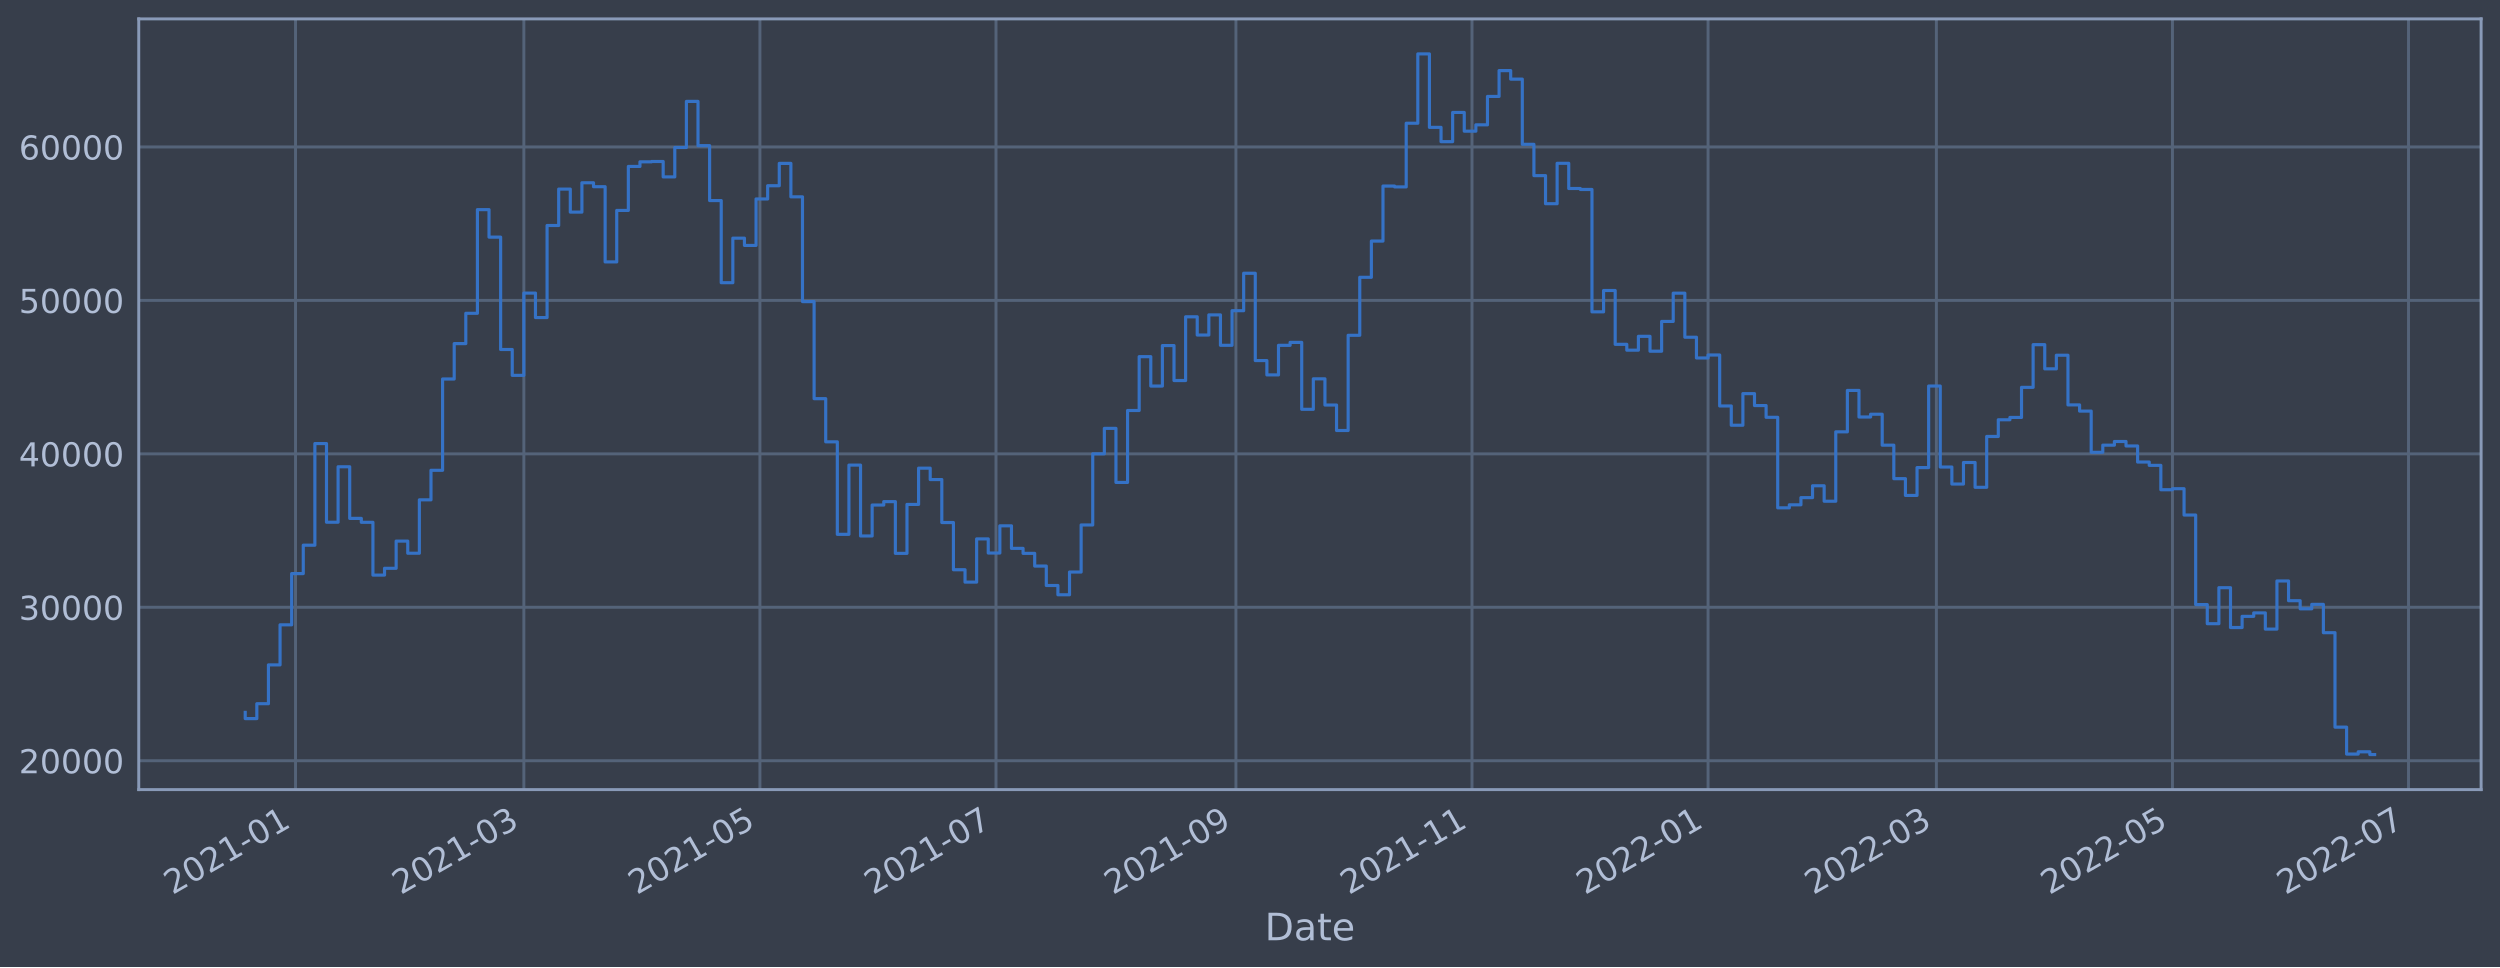
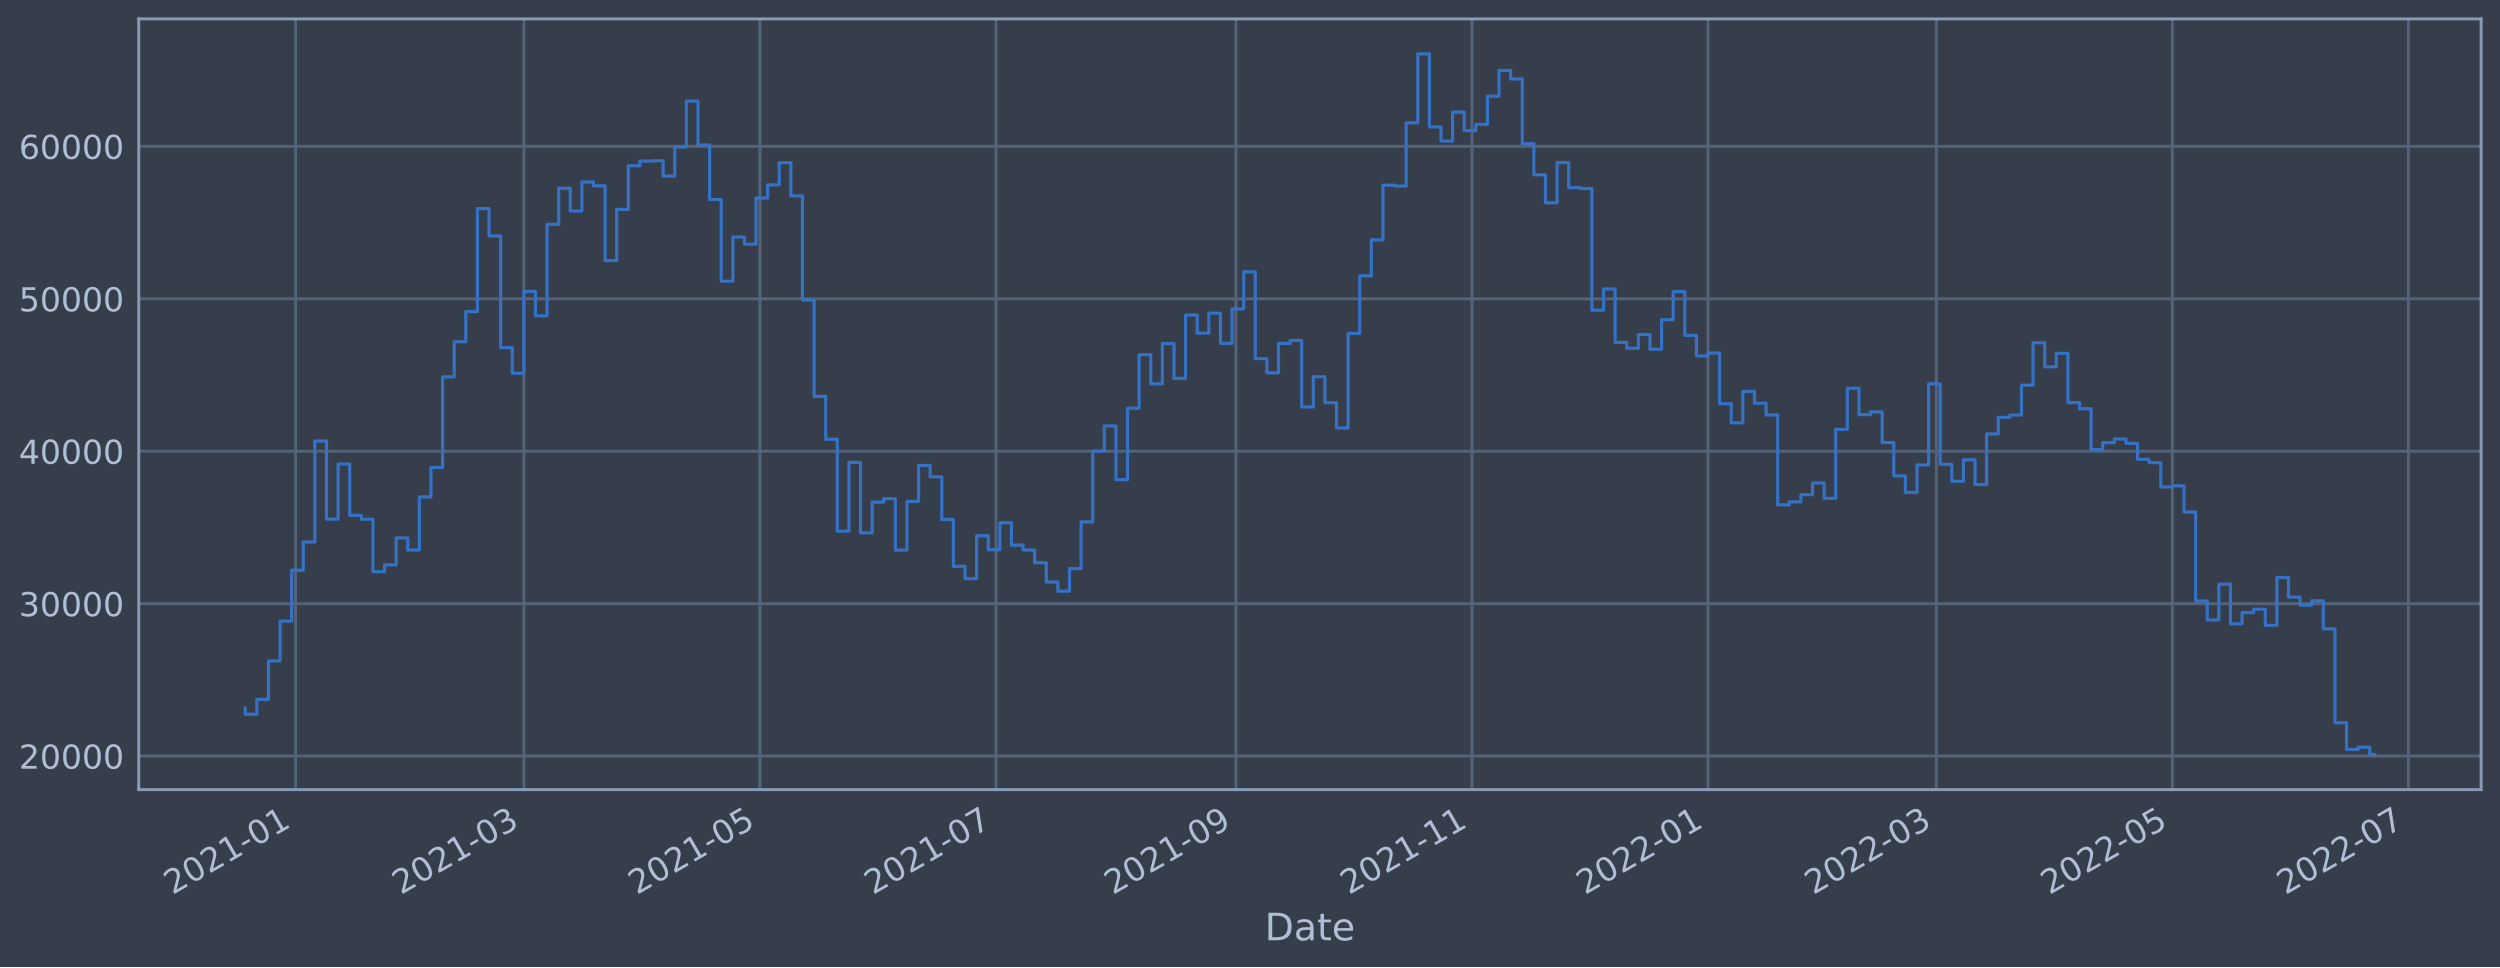
<svg xmlns="http://www.w3.org/2000/svg" xmlns:xlink="http://www.w3.org/1999/xlink" width="952.884pt" height="368.58pt" viewBox="0 0 952.884 368.58" version="1.1">
  <defs>
    <style type="text/css">*{stroke-linejoin: round; stroke-linecap: butt}</style>
  </defs>
  <g id="figure_1">
    <g id="patch_1">
      <path d="M 0 368.58  L 952.884 368.58  L 952.884 0  L 0 0  z " style="fill: #373e4b" />
    </g>
    <g id="axes_1">
      <g id="patch_2">
        <path d="M 52.884 300.96  L 945.684 300.96  L 945.684 7.2  L 52.884 7.2  z " style="fill: #373e4b" />
      </g>
      <g id="matplotlib.axis_1">
        <g id="xtick_1">
          <g id="line2d_1">
-             <path d="M 112.641 300.96  L 112.641 7.2  " clip-path="url(#pa816a64322)" style="fill: none; stroke: #546379; stroke-width: 1.12; stroke-linecap: square" />
+             <path d="M 112.641 300.96  L 112.641 7.2  " clip-path="url(#p016edf20a0)" style="fill: none; stroke: #546379; stroke-width: 1.12; stroke-linecap: square" />
          </g>
          <g id="line2d_2" />
          <g id="text_1">
-             <g style="fill: #b1bed6" transform="translate(65.73785 341.1745)rotate(-30)scale(0.126 -0.126)">
+             <g style="fill: #b1bed6" transform="translate(65.73725 341.1745)rotate(-30)scale(0.126 -0.126)">
              <defs>
                <path id="DejaVuSans-32" d="M 1228 531  L 3431 531  L 3431 0  L 469 0  L 469 531  Q 828 903 1448 1529  Q 2069 2156 2228 2338  Q 2531 2678 2651 2914  Q 2772 3150 2772 3378  Q 2772 3750 2511 3984  Q 2250 4219 1831 4219  Q 1534 4219 1204 4116  Q 875 4013 500 3803  L 500 4441  Q 881 4594 1212 4672  Q 1544 4750 1819 4750  Q 2544 4750 2975 4387  Q 3406 4025 3406 3419  Q 3406 3131 3298 2873  Q 3191 2616 2906 2266  Q 2828 2175 2409 1742  Q 1991 1309 1228 531  z " transform="scale(0.015625)" />
                <path id="DejaVuSans-30" d="M 2034 4250  Q 1547 4250 1301 3770  Q 1056 3291 1056 2328  Q 1056 1369 1301 889  Q 1547 409 2034 409  Q 2525 409 2770 889  Q 3016 1369 3016 2328  Q 3016 3291 2770 3770  Q 2525 4250 2034 4250  z M 2034 4750  Q 2819 4750 3233 4129  Q 3647 3509 3647 2328  Q 3647 1150 3233 529  Q 2819 -91 2034 -91  Q 1250 -91 836 529  Q 422 1150 422 2328  Q 422 3509 836 4129  Q 1250 4750 2034 4750  z " transform="scale(0.015625)" />
                <path id="DejaVuSans-31" d="M 794 531  L 1825 531  L 1825 4091  L 703 3866  L 703 4441  L 1819 4666  L 2450 4666  L 2450 531  L 3481 531  L 3481 0  L 794 0  L 794 531  z " transform="scale(0.015625)" />
                <path id="DejaVuSans-2d" d="M 313 2009  L 1997 2009  L 1997 1497  L 313 1497  L 313 2009  z " transform="scale(0.015625)" />
              </defs>
              <use xlink:href="#DejaVuSans-32" />
              <use xlink:href="#DejaVuSans-30" x="63.623" />
              <use xlink:href="#DejaVuSans-32" x="127.246" />
              <use xlink:href="#DejaVuSans-31" x="190.869" />
              <use xlink:href="#DejaVuSans-2d" x="254.492" />
              <use xlink:href="#DejaVuSans-30" x="290.576" />
              <use xlink:href="#DejaVuSans-31" x="354.199" />
            </g>
          </g>
        </g>
        <g id="xtick_2">
          <g id="line2d_3">
-             <path d="M 199.669 300.96  L 199.669 7.2  " clip-path="url(#pa816a64322)" style="fill: none; stroke: #546379; stroke-width: 1.12; stroke-linecap: square" />
+             <path d="M 199.665 300.96  L 199.665 7.2  " clip-path="url(#p016edf20a0)" style="fill: none; stroke: #546379; stroke-width: 1.12; stroke-linecap: square" />
          </g>
          <g id="line2d_4" />
          <g id="text_2">
-             <g style="fill: #b1bed6" transform="translate(152.7654 341.1745)rotate(-30)scale(0.126 -0.126)">
+             <g style="fill: #b1bed6" transform="translate(152.7621 341.1745)rotate(-30)scale(0.126 -0.126)">
              <defs>
                <path id="DejaVuSans-33" d="M 2597 2516  Q 3050 2419 3304 2112  Q 3559 1806 3559 1356  Q 3559 666 3084 287  Q 2609 -91 1734 -91  Q 1441 -91 1130 -33  Q 819 25 488 141  L 488 750  Q 750 597 1062 519  Q 1375 441 1716 441  Q 2309 441 2620 675  Q 2931 909 2931 1356  Q 2931 1769 2642 2001  Q 2353 2234 1838 2234  L 1294 2234  L 1294 2753  L 1863 2753  Q 2328 2753 2575 2939  Q 2822 3125 2822 3475  Q 2822 3834 2567 4026  Q 2313 4219 1838 4219  Q 1578 4219 1281 4162  Q 984 4106 628 3988  L 628 4550  Q 988 4650 1302 4700  Q 1616 4750 1894 4750  Q 2613 4750 3031 4423  Q 3450 4097 3450 3541  Q 3450 3153 3228 2886  Q 3006 2619 2597 2516  z " transform="scale(0.015625)" />
              </defs>
              <use xlink:href="#DejaVuSans-32" />
              <use xlink:href="#DejaVuSans-30" x="63.623" />
              <use xlink:href="#DejaVuSans-32" x="127.246" />
              <use xlink:href="#DejaVuSans-31" x="190.869" />
              <use xlink:href="#DejaVuSans-2d" x="254.492" />
              <use xlink:href="#DejaVuSans-30" x="290.576" />
              <use xlink:href="#DejaVuSans-33" x="354.199" />
            </g>
          </g>
        </g>
        <g id="xtick_3">
          <g id="line2d_5">
-             <path d="M 289.646 300.96  L 289.646 7.2  " clip-path="url(#pa816a64322)" style="fill: none; stroke: #546379; stroke-width: 1.12; stroke-linecap: square" />
+             <path d="M 289.64 300.96  L 289.64 7.2  " clip-path="url(#p016edf20a0)" style="fill: none; stroke: #546379; stroke-width: 1.12; stroke-linecap: square" />
          </g>
          <g id="line2d_6" />
          <g id="text_3">
-             <g style="fill: #b1bed6" transform="translate(242.743 341.1745)rotate(-30)scale(0.126 -0.126)">
+             <g style="fill: #b1bed6" transform="translate(242.7368 341.1745)rotate(-30)scale(0.126 -0.126)">
              <defs>
                <path id="DejaVuSans-35" d="M 691 4666  L 3169 4666  L 3169 4134  L 1269 4134  L 1269 2991  Q 1406 3038 1543 3061  Q 1681 3084 1819 3084  Q 2600 3084 3056 2656  Q 3513 2228 3513 1497  Q 3513 744 3044 326  Q 2575 -91 1722 -91  Q 1428 -91 1123 -41  Q 819 9 494 109  L 494 744  Q 775 591 1075 516  Q 1375 441 1709 441  Q 2250 441 2565 725  Q 2881 1009 2881 1497  Q 2881 1984 2565 2268  Q 2250 2553 1709 2553  Q 1456 2553 1204 2497  Q 953 2441 691 2322  L 691 4666  z " transform="scale(0.015625)" />
              </defs>
              <use xlink:href="#DejaVuSans-32" />
              <use xlink:href="#DejaVuSans-30" x="63.623" />
              <use xlink:href="#DejaVuSans-32" x="127.246" />
              <use xlink:href="#DejaVuSans-31" x="190.869" />
              <use xlink:href="#DejaVuSans-2d" x="254.492" />
              <use xlink:href="#DejaVuSans-30" x="290.576" />
              <use xlink:href="#DejaVuSans-35" x="354.199" />
            </g>
          </g>
        </g>
        <g id="xtick_4">
          <g id="line2d_7">
-             <path d="M 379.624 300.96  L 379.624 7.2  " clip-path="url(#pa816a64322)" style="fill: none; stroke: #546379; stroke-width: 1.12; stroke-linecap: square" />
+             <path d="M 379.615 300.96  L 379.615 7.2  " clip-path="url(#p016edf20a0)" style="fill: none; stroke: #546379; stroke-width: 1.12; stroke-linecap: square" />
          </g>
          <g id="line2d_8" />
          <g id="text_4">
-             <g style="fill: #b1bed6" transform="translate(332.7207 341.1745)rotate(-30)scale(0.126 -0.126)">
+             <g style="fill: #b1bed6" transform="translate(332.7116 341.1745)rotate(-30)scale(0.126 -0.126)">
              <defs>
                <path id="DejaVuSans-37" d="M 525 4666  L 3525 4666  L 3525 4397  L 1831 0  L 1172 0  L 2766 4134  L 525 4134  L 525 4666  z " transform="scale(0.015625)" />
              </defs>
              <use xlink:href="#DejaVuSans-32" />
              <use xlink:href="#DejaVuSans-30" x="63.623" />
              <use xlink:href="#DejaVuSans-32" x="127.246" />
              <use xlink:href="#DejaVuSans-31" x="190.869" />
              <use xlink:href="#DejaVuSans-2d" x="254.492" />
              <use xlink:href="#DejaVuSans-30" x="290.576" />
              <use xlink:href="#DejaVuSans-37" x="354.199" />
            </g>
          </g>
        </g>
        <g id="xtick_5">
          <g id="line2d_9">
-             <path d="M 471.077 300.96  L 471.077 7.2  " clip-path="url(#pa816a64322)" style="fill: none; stroke: #546379; stroke-width: 1.12; stroke-linecap: square" />
+             <path d="M 471.065 300.96  L 471.065 7.2  " clip-path="url(#p016edf20a0)" style="fill: none; stroke: #546379; stroke-width: 1.12; stroke-linecap: square" />
          </g>
          <g id="line2d_10" />
          <g id="text_5">
-             <g style="fill: #b1bed6" transform="translate(424.1733 341.1745)rotate(-30)scale(0.126 -0.126)">
+             <g style="fill: #b1bed6" transform="translate(424.1614 341.1745)rotate(-30)scale(0.126 -0.126)">
              <defs>
                <path id="DejaVuSans-39" d="M 703 97  L 703 672  Q 941 559 1184 500  Q 1428 441 1663 441  Q 2288 441 2617 861  Q 2947 1281 2994 2138  Q 2813 1869 2534 1725  Q 2256 1581 1919 1581  Q 1219 1581 811 2004  Q 403 2428 403 3163  Q 403 3881 828 4315  Q 1253 4750 1959 4750  Q 2769 4750 3195 4129  Q 3622 3509 3622 2328  Q 3622 1225 3098 567  Q 2575 -91 1691 -91  Q 1453 -91 1209 -44  Q 966 3 703 97  z M 1959 2075  Q 2384 2075 2632 2365  Q 2881 2656 2881 3163  Q 2881 3666 2632 3958  Q 2384 4250 1959 4250  Q 1534 4250 1286 3958  Q 1038 3666 1038 3163  Q 1038 2656 1286 2365  Q 1534 2075 1959 2075  z " transform="scale(0.015625)" />
              </defs>
              <use xlink:href="#DejaVuSans-32" />
              <use xlink:href="#DejaVuSans-30" x="63.623" />
              <use xlink:href="#DejaVuSans-32" x="127.246" />
              <use xlink:href="#DejaVuSans-31" x="190.869" />
              <use xlink:href="#DejaVuSans-2d" x="254.492" />
              <use xlink:href="#DejaVuSans-30" x="290.576" />
              <use xlink:href="#DejaVuSans-39" x="354.199" />
            </g>
          </g>
        </g>
        <g id="xtick_6">
          <g id="line2d_11">
-             <path d="M 561.054 300.96  L 561.054 7.2  " clip-path="url(#pa816a64322)" style="fill: none; stroke: #546379; stroke-width: 1.12; stroke-linecap: square" />
+             <path d="M 561.04 300.96  L 561.04 7.2  " clip-path="url(#p016edf20a0)" style="fill: none; stroke: #546379; stroke-width: 1.12; stroke-linecap: square" />
          </g>
          <g id="line2d_12" />
          <g id="text_6">
-             <g style="fill: #b1bed6" transform="translate(514.151 341.1745)rotate(-30)scale(0.126 -0.126)">
+             <g style="fill: #b1bed6" transform="translate(514.1362 341.1745)rotate(-30)scale(0.126 -0.126)">
              <use xlink:href="#DejaVuSans-32" />
              <use xlink:href="#DejaVuSans-30" x="63.623" />
              <use xlink:href="#DejaVuSans-32" x="127.246" />
              <use xlink:href="#DejaVuSans-31" x="190.869" />
              <use xlink:href="#DejaVuSans-2d" x="254.492" />
              <use xlink:href="#DejaVuSans-31" x="290.576" />
              <use xlink:href="#DejaVuSans-31" x="354.199" />
            </g>
          </g>
        </g>
        <g id="xtick_7">
          <g id="line2d_13">
-             <path d="M 651.032 300.96  L 651.032 7.2  " clip-path="url(#pa816a64322)" style="fill: none; stroke: #546379; stroke-width: 1.12; stroke-linecap: square" />
+             <path d="M 651.014 300.96  L 651.014 7.2  " clip-path="url(#p016edf20a0)" style="fill: none; stroke: #546379; stroke-width: 1.12; stroke-linecap: square" />
          </g>
          <g id="line2d_14" />
          <g id="text_7">
-             <g style="fill: #b1bed6" transform="translate(604.1286 341.1745)rotate(-30)scale(0.126 -0.126)">
+             <g style="fill: #b1bed6" transform="translate(604.111 341.1745)rotate(-30)scale(0.126 -0.126)">
              <use xlink:href="#DejaVuSans-32" />
              <use xlink:href="#DejaVuSans-30" x="63.623" />
              <use xlink:href="#DejaVuSans-32" x="127.246" />
              <use xlink:href="#DejaVuSans-32" x="190.869" />
              <use xlink:href="#DejaVuSans-2d" x="254.492" />
              <use xlink:href="#DejaVuSans-30" x="290.576" />
              <use xlink:href="#DejaVuSans-31" x="354.199" />
            </g>
          </g>
        </g>
        <g id="xtick_8">
          <g id="line2d_15">
-             <path d="M 738.059 300.96  L 738.059 7.2  " clip-path="url(#pa816a64322)" style="fill: none; stroke: #546379; stroke-width: 1.12; stroke-linecap: square" />
+             <path d="M 738.039 300.96  L 738.039 7.2  " clip-path="url(#p016edf20a0)" style="fill: none; stroke: #546379; stroke-width: 1.12; stroke-linecap: square" />
          </g>
          <g id="line2d_16" />
          <g id="text_8">
-             <g style="fill: #b1bed6" transform="translate(691.1562 341.1745)rotate(-30)scale(0.126 -0.126)">
+             <g style="fill: #b1bed6" transform="translate(691.1358 341.1745)rotate(-30)scale(0.126 -0.126)">
              <use xlink:href="#DejaVuSans-32" />
              <use xlink:href="#DejaVuSans-30" x="63.623" />
              <use xlink:href="#DejaVuSans-32" x="127.246" />
              <use xlink:href="#DejaVuSans-32" x="190.869" />
              <use xlink:href="#DejaVuSans-2d" x="254.492" />
              <use xlink:href="#DejaVuSans-30" x="290.576" />
              <use xlink:href="#DejaVuSans-33" x="354.199" />
            </g>
          </g>
        </g>
        <g id="xtick_9">
          <g id="line2d_17">
-             <path d="M 828.037 300.96  L 828.037 7.2  " clip-path="url(#pa816a64322)" style="fill: none; stroke: #546379; stroke-width: 1.12; stroke-linecap: square" />
+             <path d="M 828.014 300.96  L 828.014 7.2  " clip-path="url(#p016edf20a0)" style="fill: none; stroke: #546379; stroke-width: 1.12; stroke-linecap: square" />
          </g>
          <g id="line2d_18" />
          <g id="text_9">
-             <g style="fill: #b1bed6" transform="translate(781.1338 341.1745)rotate(-30)scale(0.126 -0.126)">
+             <g style="fill: #b1bed6" transform="translate(781.1106 341.1745)rotate(-30)scale(0.126 -0.126)">
              <use xlink:href="#DejaVuSans-32" />
              <use xlink:href="#DejaVuSans-30" x="63.623" />
              <use xlink:href="#DejaVuSans-32" x="127.246" />
              <use xlink:href="#DejaVuSans-32" x="190.869" />
              <use xlink:href="#DejaVuSans-2d" x="254.492" />
              <use xlink:href="#DejaVuSans-30" x="290.576" />
              <use xlink:href="#DejaVuSans-35" x="354.199" />
            </g>
          </g>
        </g>
        <g id="xtick_10">
          <g id="line2d_19">
-             <path d="M 918.015 300.96  L 918.015 7.2  " clip-path="url(#pa816a64322)" style="fill: none; stroke: #546379; stroke-width: 1.12; stroke-linecap: square" />
+             <path d="M 917.989 300.96  L 917.989 7.2  " clip-path="url(#p016edf20a0)" style="fill: none; stroke: #546379; stroke-width: 1.12; stroke-linecap: square" />
          </g>
          <g id="line2d_20" />
          <g id="text_10">
-             <g style="fill: #b1bed6" transform="translate(871.1114 341.1745)rotate(-30)scale(0.126 -0.126)">
+             <g style="fill: #b1bed6" transform="translate(871.0854 341.1745)rotate(-30)scale(0.126 -0.126)">
              <use xlink:href="#DejaVuSans-32" />
              <use xlink:href="#DejaVuSans-30" x="63.623" />
              <use xlink:href="#DejaVuSans-32" x="127.246" />
              <use xlink:href="#DejaVuSans-32" x="190.869" />
              <use xlink:href="#DejaVuSans-2d" x="254.492" />
              <use xlink:href="#DejaVuSans-30" x="290.576" />
              <use xlink:href="#DejaVuSans-37" x="354.199" />
            </g>
          </g>
        </g>
        <g id="text_11">
          <g style="fill: #b1bed6" transform="translate(482.0746 358.3856)scale(0.144 -0.144)">
            <defs>
              <path id="DejaVuSans-44" d="M 1259 4147  L 1259 519  L 2022 519  Q 2988 519 3436 956  Q 3884 1394 3884 2338  Q 3884 3275 3436 3711  Q 2988 4147 2022 4147  L 1259 4147  z M 628 4666  L 1925 4666  Q 3281 4666 3915 4102  Q 4550 3538 4550 2338  Q 4550 1131 3912 565  Q 3275 0 1925 0  L 628 0  L 628 4666  z " transform="scale(0.015625)" />
              <path id="DejaVuSans-61" d="M 2194 1759  Q 1497 1759 1228 1600  Q 959 1441 959 1056  Q 959 750 1161 570  Q 1363 391 1709 391  Q 2188 391 2477 730  Q 2766 1069 2766 1631  L 2766 1759  L 2194 1759  z M 3341 1997  L 3341 0  L 2766 0  L 2766 531  Q 2569 213 2275 61  Q 1981 -91 1556 -91  Q 1019 -91 701 211  Q 384 513 384 1019  Q 384 1609 779 1909  Q 1175 2209 1959 2209  L 2766 2209  L 2766 2266  Q 2766 2663 2505 2880  Q 2244 3097 1772 3097  Q 1472 3097 1187 3025  Q 903 2953 641 2809  L 641 3341  Q 956 3463 1253 3523  Q 1550 3584 1831 3584  Q 2591 3584 2966 3190  Q 3341 2797 3341 1997  z " transform="scale(0.015625)" />
              <path id="DejaVuSans-74" d="M 1172 4494  L 1172 3500  L 2356 3500  L 2356 3053  L 1172 3053  L 1172 1153  Q 1172 725 1289 603  Q 1406 481 1766 481  L 2356 481  L 2356 0  L 1766 0  Q 1100 0 847 248  Q 594 497 594 1153  L 594 3053  L 172 3053  L 172 3500  L 594 3500  L 594 4494  L 1172 4494  z " transform="scale(0.015625)" />
              <path id="DejaVuSans-65" d="M 3597 1894  L 3597 1613  L 953 1613  Q 991 1019 1311 708  Q 1631 397 2203 397  Q 2534 397 2845 478  Q 3156 559 3463 722  L 3463 178  Q 3153 47 2828 -22  Q 2503 -91 2169 -91  Q 1331 -91 842 396  Q 353 884 353 1716  Q 353 2575 817 3079  Q 1281 3584 2069 3584  Q 2775 3584 3186 3129  Q 3597 2675 3597 1894  z M 3022 2063  Q 3016 2534 2758 2815  Q 2500 3097 2075 3097  Q 1594 3097 1305 2825  Q 1016 2553 972 2059  L 3022 2063  z " transform="scale(0.015625)" />
            </defs>
            <use xlink:href="#DejaVuSans-44" />
            <use xlink:href="#DejaVuSans-61" x="77.002" />
            <use xlink:href="#DejaVuSans-74" x="138.281" />
            <use xlink:href="#DejaVuSans-65" x="177.49" />
          </g>
        </g>
      </g>
      <g id="matplotlib.axis_2">
        <g id="ytick_1">
          <g id="line2d_21">
-             <path d="M 52.884 289.956  L 945.684 289.956  " clip-path="url(#pa816a64322)" style="fill: none; stroke: #546379; stroke-width: 1.12; stroke-linecap: square" />
+             <path d="M 52.884 288.19  L 945.684 288.19  " clip-path="url(#p016edf20a0)" style="fill: none; stroke: #546379; stroke-width: 1.12; stroke-linecap: square" />
          </g>
          <g id="line2d_22" />
          <g id="text_12">
-             <g style="fill: #b1bed6" transform="translate(7.2 294.7435)scale(0.126 -0.126)">
+             <g style="fill: #b1bed6" transform="translate(7.2 292.9768)scale(0.126 -0.126)">
              <use xlink:href="#DejaVuSans-32" />
              <use xlink:href="#DejaVuSans-30" x="63.623" />
              <use xlink:href="#DejaVuSans-30" x="127.246" />
              <use xlink:href="#DejaVuSans-30" x="190.869" />
              <use xlink:href="#DejaVuSans-30" x="254.492" />
            </g>
          </g>
        </g>
        <g id="ytick_2">
          <g id="line2d_23">
-             <path d="M 52.884 231.471  L 945.684 231.471  " clip-path="url(#pa816a64322)" style="fill: none; stroke: #546379; stroke-width: 1.12; stroke-linecap: square" />
+             <path d="M 52.884 230.088  L 945.684 230.088  " clip-path="url(#p016edf20a0)" style="fill: none; stroke: #546379; stroke-width: 1.12; stroke-linecap: square" />
          </g>
          <g id="line2d_24" />
          <g id="text_13">
-             <g style="fill: #b1bed6" transform="translate(7.2 236.2583)scale(0.126 -0.126)">
+             <g style="fill: #b1bed6" transform="translate(7.2 234.8751)scale(0.126 -0.126)">
              <use xlink:href="#DejaVuSans-33" />
              <use xlink:href="#DejaVuSans-30" x="63.623" />
              <use xlink:href="#DejaVuSans-30" x="127.246" />
              <use xlink:href="#DejaVuSans-30" x="190.869" />
              <use xlink:href="#DejaVuSans-30" x="254.492" />
            </g>
          </g>
        </g>
        <g id="ytick_3">
          <g id="line2d_25">
-             <path d="M 52.884 172.986  L 945.684 172.986  " clip-path="url(#pa816a64322)" style="fill: none; stroke: #546379; stroke-width: 1.12; stroke-linecap: square" />
+             <path d="M 52.884 171.986  L 945.684 171.986  " clip-path="url(#p016edf20a0)" style="fill: none; stroke: #546379; stroke-width: 1.12; stroke-linecap: square" />
          </g>
          <g id="line2d_26" />
          <g id="text_14">
-             <g style="fill: #b1bed6" transform="translate(7.2 177.7731)scale(0.126 -0.126)">
+             <g style="fill: #b1bed6" transform="translate(7.2 176.7734)scale(0.126 -0.126)">
              <defs>
                <path id="DejaVuSans-34" d="M 2419 4116  L 825 1625  L 2419 1625  L 2419 4116  z M 2253 4666  L 3047 4666  L 3047 1625  L 3713 1625  L 3713 1100  L 3047 1100  L 3047 0  L 2419 0  L 2419 1100  L 313 1100  L 313 1709  L 2253 4666  z " transform="scale(0.015625)" />
              </defs>
              <use xlink:href="#DejaVuSans-34" />
              <use xlink:href="#DejaVuSans-30" x="63.623" />
              <use xlink:href="#DejaVuSans-30" x="127.246" />
              <use xlink:href="#DejaVuSans-30" x="190.869" />
              <use xlink:href="#DejaVuSans-30" x="254.492" />
            </g>
          </g>
        </g>
        <g id="ytick_4">
          <g id="line2d_27">
-             <path d="M 52.884 114.501  L 945.684 114.501  " clip-path="url(#pa816a64322)" style="fill: none; stroke: #546379; stroke-width: 1.12; stroke-linecap: square" />
+             <path d="M 52.884 113.885  L 945.684 113.885  " clip-path="url(#p016edf20a0)" style="fill: none; stroke: #546379; stroke-width: 1.12; stroke-linecap: square" />
          </g>
          <g id="line2d_28" />
          <g id="text_15">
-             <g style="fill: #b1bed6" transform="translate(7.2 119.2878)scale(0.126 -0.126)">
+             <g style="fill: #b1bed6" transform="translate(7.2 118.6717)scale(0.126 -0.126)">
              <use xlink:href="#DejaVuSans-35" />
              <use xlink:href="#DejaVuSans-30" x="63.623" />
              <use xlink:href="#DejaVuSans-30" x="127.246" />
              <use xlink:href="#DejaVuSans-30" x="190.869" />
              <use xlink:href="#DejaVuSans-30" x="254.492" />
            </g>
          </g>
        </g>
        <g id="ytick_5">
          <g id="line2d_29">
-             <path d="M 52.884 56.016  L 945.684 56.016  " clip-path="url(#pa816a64322)" style="fill: none; stroke: #546379; stroke-width: 1.12; stroke-linecap: square" />
+             <path d="M 52.884 55.783  L 945.684 55.783  " clip-path="url(#p016edf20a0)" style="fill: none; stroke: #546379; stroke-width: 1.12; stroke-linecap: square" />
          </g>
          <g id="line2d_30" />
          <g id="text_16">
-             <g style="fill: #b1bed6" transform="translate(7.2 60.80261)scale(0.126 -0.126)">
+             <g style="fill: #b1bed6" transform="translate(7.2 60.57004)scale(0.126 -0.126)">
              <defs>
                <path id="DejaVuSans-36" d="M 2113 2584  Q 1688 2584 1439 2293  Q 1191 2003 1191 1497  Q 1191 994 1439 701  Q 1688 409 2113 409  Q 2538 409 2786 701  Q 3034 994 3034 1497  Q 3034 2003 2786 2293  Q 2538 2584 2113 2584  z M 3366 4563  L 3366 3988  Q 3128 4100 2886 4159  Q 2644 4219 2406 4219  Q 1781 4219 1451 3797  Q 1122 3375 1075 2522  Q 1259 2794 1537 2939  Q 1816 3084 2150 3084  Q 2853 3084 3261 2657  Q 3669 2231 3669 1497  Q 3669 778 3244 343  Q 2819 -91 2113 -91  Q 1303 -91 875 529  Q 447 1150 447 2328  Q 447 3434 972 4092  Q 1497 4750 2381 4750  Q 2619 4750 2861 4703  Q 3103 4656 3366 4563  z " transform="scale(0.015625)" />
              </defs>
              <use xlink:href="#DejaVuSans-36" />
              <use xlink:href="#DejaVuSans-30" x="63.623" />
              <use xlink:href="#DejaVuSans-30" x="127.246" />
              <use xlink:href="#DejaVuSans-30" x="190.869" />
              <use xlink:href="#DejaVuSans-30" x="254.492" />
            </g>
          </g>
        </g>
      </g>
      <g id="line2d_31">
-         <path d="M 93.466 271.529  L 93.466 273.899  L 97.891 273.899  L 97.891 268.226  L 102.316 268.226  L 102.316 253.423  L 106.741 253.423  L 106.741 238.159  L 111.166 238.159  L 111.166 218.631  L 115.591 218.631  L 115.591 207.804  L 120.016 207.804  L 120.016 169.066  L 124.441 169.066  L 124.441 199.042  L 128.867 199.042  L 128.867 177.908  L 133.292 177.908  L 133.292 197.591  L 137.717 197.591  L 137.717 199.076  L 142.142 199.076  L 142.142 219.191  L 146.567 219.191  L 146.567 216.605  L 150.992 216.605  L 150.992 206.239  L 155.417 206.239  L 155.417 210.868  L 159.843 210.868  L 159.843 190.519  L 164.268 190.519  L 164.268 179.255  L 168.693 179.255  L 168.693 144.456  L 173.118 144.456  L 173.118 130.963  L 177.543 130.963  L 177.543 119.413  L 181.968 119.413  L 181.968 79.898  L 186.393 79.898  L 186.393 90.385  L 190.818 90.385  L 190.818 133.214  L 195.244 133.214  L 195.244 143.077  L 199.669 143.077  L 199.669 111.707  L 204.094 111.707  L 204.094 121.042  L 208.519 121.042  L 208.519 85.951  L 212.944 85.951  L 212.944 72.08  L 217.369 72.08  L 217.369 80.844  L 221.794 80.844  L 221.794 69.667  L 226.219 69.667  L 226.219 71.156  L 230.645 71.156  L 230.645 99.831  L 235.07 99.831  L 235.07 80.205  L 239.495 80.205  L 239.495 63.442  L 243.92 63.442  L 243.92 61.681  L 248.345 61.681  L 248.345 61.548  L 252.77 61.548  L 252.77 67.428  L 257.195 67.428  L 257.195 56.221  L 261.62 56.221  L 261.62 38.651  L 266.046 38.651  L 266.046 55.506  L 270.471 55.506  L 270.471 76.439  L 274.896 76.439  L 274.896 107.757  L 279.321 107.757  L 279.321 90.775  L 283.746 90.775  L 283.746 93.539  L 288.171 93.539  L 288.171 75.839  L 292.596 75.839  L 292.596 70.793  L 297.022 70.793  L 297.022 62.28  L 301.447 62.28  L 301.447 75.023  L 305.872 75.023  L 305.872 114.954  L 310.297 114.954  L 310.297 151.953  L 314.722 151.953  L 314.722 168.399  L 319.147 168.399  L 319.147 203.664  L 323.572 203.664  L 323.572 177.279  L 327.997 177.279  L 327.997 204.289  L 332.423 204.289  L 332.423 192.505  L 336.848 192.505  L 336.848 191.201  L 341.273 191.201  L 341.273 210.914  L 345.698 210.914  L 345.698 192.259  L 350.123 192.259  L 350.123 178.444  L 354.548 178.444  L 354.548 182.783  L 358.973 182.783  L 358.973 199.163  L 363.398 199.163  L 363.398 217.156  L 367.824 217.156  L 367.824 221.876  L 372.249 221.876  L 372.249 205.406  L 376.674 205.406  L 376.674 210.786  L 381.099 210.786  L 381.099 200.42  L 385.524 200.42  L 385.524 209.019  L 389.949 209.019  L 389.949 210.91  L 394.374 210.91  L 394.374 215.759  L 398.8 215.759  L 398.8 223.159  L 403.225 223.159  L 403.225 226.699  L 407.65 226.699  L 407.65 218.032  L 412.075 218.032  L 412.075 200.093  L 416.5 200.093  L 416.5 172.971  L 420.925 172.971  L 420.925 163.283  L 425.35 163.283  L 425.35 183.876  L 429.775 183.876  L 429.775 156.458  L 434.201 156.458  L 434.201 135.945  L 438.626 135.945  L 438.626 147.149  L 443.051 147.149  L 443.051 131.716  L 447.476 131.716  L 447.476 145.043  L 451.901 145.043  L 451.901 120.747  L 456.326 120.747  L 456.326 127.692  L 460.751 127.692  L 460.751 120.017  L 465.176 120.017  L 465.176 131.609  L 469.602 131.609  L 469.602 118.425  L 474.027 118.425  L 474.027 104.154  L 478.452 104.154  L 478.452 137.437  L 482.877 137.437  L 482.877 142.897  L 487.302 142.897  L 487.302 131.625  L 491.727 131.625  L 491.727 130.505  L 496.152 130.505  L 496.152 156.016  L 500.577 156.016  L 500.577 144.393  L 505.003 144.393  L 505.003 154.372  L 509.428 154.372  L 509.428 164.082  L 513.853 164.082  L 513.853 127.794  L 518.278 127.794  L 518.278 105.694  L 522.703 105.694  L 522.703 91.883  L 527.128 91.883  L 527.128 70.918  L 531.553 70.918  L 531.553 71.235  L 535.979 71.235  L 535.979 46.973  L 540.404 46.973  L 540.404 20.553  L 544.829 20.553  L 544.829 48.545  L 549.254 48.545  L 549.254 53.997  L 553.679 53.997  L 553.679 42.861  L 558.104 42.861  L 558.104 49.995  L 562.529 49.995  L 562.529 47.583  L 566.954 47.583  L 566.954 36.755  L 571.38 36.755  L 571.38 26.909  L 575.805 26.909  L 575.805 30.16  L 580.23 30.16  L 580.23 55.008  L 584.655 55.008  L 584.655 66.935  L 589.08 66.935  L 589.08 77.646  L 593.505 77.646  L 593.505 62.242  L 597.93 62.242  L 597.93 71.852  L 602.355 71.852  L 602.355 72.217  L 606.781 72.217  L 606.781 118.865  L 611.206 118.865  L 611.206 110.726  L 615.631 110.726  L 615.631 131.242  L 620.056 131.242  L 620.056 133.467  L 624.481 133.467  L 624.481 128.196  L 628.906 128.196  L 628.906 133.864  L 633.331 133.864  L 633.331 122.523  L 637.757 122.523  L 637.757 111.747  L 642.182 111.747  L 642.182 128.53  L 646.607 128.53  L 646.607 136.435  L 651.032 136.435  L 651.032 135.31  L 655.457 135.31  L 655.457 154.735  L 659.882 154.735  L 659.882 162.082  L 664.307 162.082  L 664.307 150.025  L 668.732 150.025  L 668.732 154.583  L 673.158 154.583  L 673.158 159.058  L 677.583 159.058  L 677.583 193.568  L 682.008 193.568  L 682.008 192.41  L 686.433 192.41  L 686.433 189.673  L 690.858 189.673  L 690.858 185.159  L 695.283 185.159  L 695.283 191.042  L 699.708 191.042  L 699.708 164.591  L 704.133 164.591  L 704.133 148.812  L 708.559 148.812  L 708.559 158.942  L 712.984 158.942  L 712.984 157.891  L 717.409 157.891  L 717.409 169.678  L 721.834 169.678  L 721.834 182.447  L 726.259 182.447  L 726.259 188.827  L 730.684 188.827  L 730.684 178.227  L 735.109 178.227  L 735.109 147.142  L 739.534 147.142  L 739.534 178.008  L 743.96 178.008  L 743.96 184.493  L 748.385 184.493  L 748.385 176.274  L 752.81 176.274  L 752.81 185.734  L 757.235 185.734  L 757.235 166.359  L 761.66 166.359  L 761.66 159.989  L 766.085 159.989  L 766.085 159.109  L 770.51 159.109  L 770.51 147.637  L 774.936 147.637  L 774.936 131.368  L 779.361 131.368  L 779.361 140.59  L 783.786 140.59  L 783.786 135.406  L 788.211 135.406  L 788.211 154.328  L 792.636 154.328  L 792.636 156.682  L 797.061 156.682  L 797.061 172.388  L 801.486 172.388  L 801.486 169.675  L 805.911 169.675  L 805.911 168.274  L 810.337 168.274  L 810.337 169.98  L 814.762 169.98  L 814.762 176.112  L 819.187 176.112  L 819.187 177.377  L 823.612 177.377  L 823.612 186.665  L 828.037 186.665  L 828.037 186.279  L 832.462 186.279  L 832.462 196.304  L 836.887 196.304  L 836.887 230.444  L 841.312 230.444  L 841.312 237.723  L 845.738 237.723  L 845.738 224  L 850.163 224  L 850.163 239.186  L 854.588 239.186  L 854.588 234.922  L 859.013 234.922  L 859.013 233.608  L 863.438 233.608  L 863.438 239.783  L 867.863 239.783  L 867.863 221.438  L 872.288 221.438  L 872.288 228.957  L 876.713 228.957  L 876.713 232.048  L 881.139 232.048  L 881.139 230.364  L 885.564 230.364  L 885.564 241.153  L 889.989 241.153  L 889.989 277.152  L 894.414 277.152  L 894.414 287.414  L 898.839 287.414  L 898.839 286.551  L 903.264 286.551  L 903.264 287.607  L 905.102 287.607  L 905.102 287.607  " clip-path="url(#pa816a64322)" style="fill: none; stroke: #3572c6; stroke-width: 1.2; stroke-linecap: square" />
+         <path d="M 93.466 269.883  L 93.466 272.238  L 97.891 272.238  L 97.891 266.602  L 102.316 266.602  L 102.316 251.896  L 106.741 251.896  L 106.741 236.731  L 111.166 236.731  L 111.166 217.332  L 115.591 217.332  L 115.591 206.576  L 120.016 206.576  L 120.016 168.092  L 124.44 168.092  L 124.44 197.871  L 128.865 197.871  L 128.865 176.876  L 133.29 176.876  L 133.29 196.43  L 137.715 196.43  L 137.715 197.906  L 142.14 197.906  L 142.14 217.888  L 146.565 217.888  L 146.565 215.32  L 150.99 215.32  L 150.99 205.021  L 155.415 205.021  L 155.415 209.619  L 159.84 209.619  L 159.84 189.405  L 164.265 189.405  L 164.265 178.214  L 168.69 178.214  L 168.69 143.643  L 173.115 143.643  L 173.115 130.239  L 177.54 130.239  L 177.54 118.765  L 181.965 118.765  L 181.965 79.509  L 186.39 79.509  L 186.39 89.927  L 190.815 89.927  L 190.815 132.475  L 195.24 132.475  L 195.24 142.274  L 199.665 142.274  L 199.665 111.109  L 204.09 111.109  L 204.09 120.383  L 208.515 120.383  L 208.515 85.522  L 212.94 85.522  L 212.94 71.742  L 217.365 71.742  L 217.365 80.449  L 221.79 80.449  L 221.79 69.345  L 226.215 69.345  L 226.215 70.825  L 230.64 70.825  L 230.64 99.311  L 235.065 99.311  L 235.065 79.814  L 239.49 79.814  L 239.49 63.161  L 243.915 63.161  L 243.915 61.411  L 248.34 61.411  L 248.34 61.279  L 252.765 61.279  L 252.765 67.121  L 257.19 67.121  L 257.19 55.987  L 261.615 55.987  L 261.615 38.532  L 266.04 38.532  L 266.04 55.277  L 270.465 55.277  L 270.465 76.073  L 274.89 76.073  L 274.89 107.185  L 279.315 107.185  L 279.315 90.315  L 283.74 90.315  L 283.74 93.06  L 288.165 93.06  L 288.165 75.477  L 292.59 75.477  L 292.59 70.464  L 297.015 70.464  L 297.015 62.007  L 301.44 62.007  L 301.44 74.666  L 305.865 74.666  L 305.865 114.335  L 310.29 114.335  L 310.29 151.092  L 314.715 151.092  L 314.715 167.429  L 319.14 167.429  L 319.14 202.463  L 323.565 202.463  L 323.565 176.251  L 327.99 176.251  L 327.99 203.084  L 332.415 203.084  L 332.415 191.377  L 336.84 191.377  L 336.84 190.082  L 341.265 190.082  L 341.265 209.666  L 345.69 209.666  L 345.69 191.133  L 350.115 191.133  L 350.115 177.408  L 354.54 177.408  L 354.54 181.719  L 358.965 181.719  L 358.965 197.992  L 363.39 197.992  L 363.39 215.867  L 367.815 215.867  L 367.815 220.556  L 372.24 220.556  L 372.24 204.194  L 376.665 204.194  L 376.665 209.538  L 381.09 209.538  L 381.09 199.24  L 385.515 199.24  L 385.515 207.783  L 389.94 207.783  L 389.94 209.662  L 394.365 209.662  L 394.365 214.479  L 398.79 214.479  L 398.79 221.83  L 403.215 221.83  L 403.215 225.347  L 407.64 225.347  L 407.64 216.737  L 412.065 216.737  L 412.065 198.915  L 416.49 198.915  L 416.49 171.972  L 420.915 171.972  L 420.915 162.347  L 425.34 162.347  L 425.34 182.805  L 429.765 182.805  L 429.765 155.567  L 434.19 155.567  L 434.19 135.188  L 438.615 135.188  L 438.615 146.318  L 443.04 146.318  L 443.04 130.987  L 447.465 130.987  L 447.465 144.226  L 451.89 144.226  L 451.89 120.09  L 456.315 120.09  L 456.315 126.989  L 460.74 126.989  L 460.74 119.365  L 465.165 119.365  L 465.165 130.881  L 469.59 130.881  L 469.59 117.783  L 474.015 117.783  L 474.015 103.606  L 478.44 103.606  L 478.44 136.67  L 482.865 136.67  L 482.865 142.094  L 487.29 142.094  L 487.29 130.896  L 491.715 130.896  L 491.715 129.784  L 496.14 129.784  L 496.14 155.128  L 500.565 155.128  L 500.565 143.581  L 504.99 143.581  L 504.99 153.495  L 509.415 153.495  L 509.415 163.141  L 513.84 163.141  L 513.84 127.091  L 518.265 127.091  L 518.265 105.136  L 522.69 105.136  L 522.69 91.415  L 527.115 91.415  L 527.115 70.587  L 531.54 70.587  L 531.54 70.903  L 535.965 70.903  L 535.965 46.799  L 540.39 46.799  L 540.39 20.553  L 544.815 20.553  L 544.815 48.362  L 549.24 48.362  L 549.24 53.778  L 553.665 53.778  L 553.665 42.715  L 558.09 42.715  L 558.09 49.801  L 562.514 49.801  L 562.514 47.406  L 566.939 47.406  L 566.939 36.649  L 571.364 36.649  L 571.364 26.867  L 575.789 26.867  L 575.789 30.097  L 580.214 30.097  L 580.214 54.782  L 584.639 54.782  L 584.639 66.63  L 589.064 66.63  L 589.064 77.272  L 593.489 77.272  L 593.489 61.968  L 597.914 61.968  L 597.914 71.515  L 602.339 71.515  L 602.339 71.879  L 606.764 71.879  L 606.764 118.22  L 611.189 118.22  L 611.189 110.135  L 615.614 110.135  L 615.614 130.517  L 620.039 130.517  L 620.039 132.727  L 624.464 132.727  L 624.464 127.49  L 628.889 127.49  L 628.889 133.121  L 633.314 133.121  L 633.314 121.854  L 637.739 121.854  L 637.739 111.149  L 642.164 111.149  L 642.164 127.822  L 646.589 127.822  L 646.589 135.675  L 651.014 135.675  L 651.014 134.557  L 655.439 134.557  L 655.439 153.855  L 659.864 153.855  L 659.864 161.154  L 664.289 161.154  L 664.289 149.176  L 668.714 149.176  L 668.714 153.705  L 673.139 153.705  L 673.139 158.15  L 677.564 158.15  L 677.564 192.433  L 681.989 192.433  L 681.989 191.283  L 686.414 191.283  L 686.414 188.564  L 690.839 188.564  L 690.839 184.08  L 695.264 184.08  L 695.264 189.924  L 699.689 189.924  L 699.689 163.646  L 704.114 163.646  L 704.114 147.971  L 708.539 147.971  L 708.539 158.035  L 712.964 158.035  L 712.964 156.991  L 717.389 156.991  L 717.389 168.7  L 721.814 168.7  L 721.814 181.385  L 726.239 181.385  L 726.239 187.723  L 730.664 187.723  L 730.664 177.193  L 735.089 177.193  L 735.089 146.312  L 739.514 146.312  L 739.514 176.976  L 743.939 176.976  L 743.939 183.418  L 748.364 183.418  L 748.364 175.252  L 752.789 175.252  L 752.789 184.65  L 757.214 184.65  L 757.214 165.403  L 761.639 165.403  L 761.639 159.074  L 766.064 159.074  L 766.064 158.201  L 770.489 158.201  L 770.489 146.803  L 774.914 146.803  L 774.914 130.642  L 779.339 130.642  L 779.339 139.803  L 783.764 139.803  L 783.764 134.653  L 788.189 134.653  L 788.189 153.451  L 792.614 153.451  L 792.614 155.789  L 797.039 155.789  L 797.039 171.393  L 801.464 171.393  L 801.464 168.697  L 805.889 168.697  L 805.889 167.305  L 810.314 167.305  L 810.314 169  L 814.739 169  L 814.739 175.092  L 819.164 175.092  L 819.164 176.348  L 823.589 176.348  L 823.589 185.575  L 828.014 185.575  L 828.014 185.192  L 832.439 185.192  L 832.439 195.151  L 836.864 195.151  L 836.864 229.067  L 841.289 229.067  L 841.289 236.298  L 845.714 236.298  L 845.714 222.666  L 850.139 222.666  L 850.139 237.752  L 854.564 237.752  L 854.564 233.517  L 858.989 233.517  L 858.989 232.211  L 863.414 232.211  L 863.414 238.345  L 867.839 238.345  L 867.839 220.12  L 872.264 220.12  L 872.264 227.59  L 876.689 227.59  L 876.689 230.661  L 881.114 230.661  L 881.114 228.988  L 885.539 228.988  L 885.539 239.707  L 889.964 239.707  L 889.964 275.47  L 894.389 275.47  L 894.389 285.664  L 898.814 285.664  L 898.814 284.807  L 903.239 284.807  L 903.239 287.607  L 905.102 287.607  L 905.102 287.607  " clip-path="url(#p016edf20a0)" style="fill: none; stroke: #3572c6; stroke-width: 1.2; stroke-linecap: square" />
      </g>
      <g id="patch_3">
        <path d="M 52.884 300.96  L 52.884 7.2  " style="fill: none; stroke: #899ab8; stroke-width: 1.12; stroke-linejoin: miter; stroke-linecap: square" />
      </g>
      <g id="patch_4">
        <path d="M 945.684 300.96  L 945.684 7.2  " style="fill: none; stroke: #899ab8; stroke-width: 1.12; stroke-linejoin: miter; stroke-linecap: square" />
      </g>
      <g id="patch_5">
        <path d="M 52.884 300.96  L 945.684 300.96  " style="fill: none; stroke: #899ab8; stroke-width: 1.12; stroke-linejoin: miter; stroke-linecap: square" />
      </g>
      <g id="patch_6">
        <path d="M 52.884 7.2  L 945.684 7.2  " style="fill: none; stroke: #899ab8; stroke-width: 1.12; stroke-linejoin: miter; stroke-linecap: square" />
      </g>
    </g>
  </g>
  <defs>
-     <clipPath id="pa816a64322">
+     <clipPath id="p016edf20a0">
      <rect x="52.884" y="7.2" width="892.8" height="293.76" />
    </clipPath>
  </defs>
</svg>
